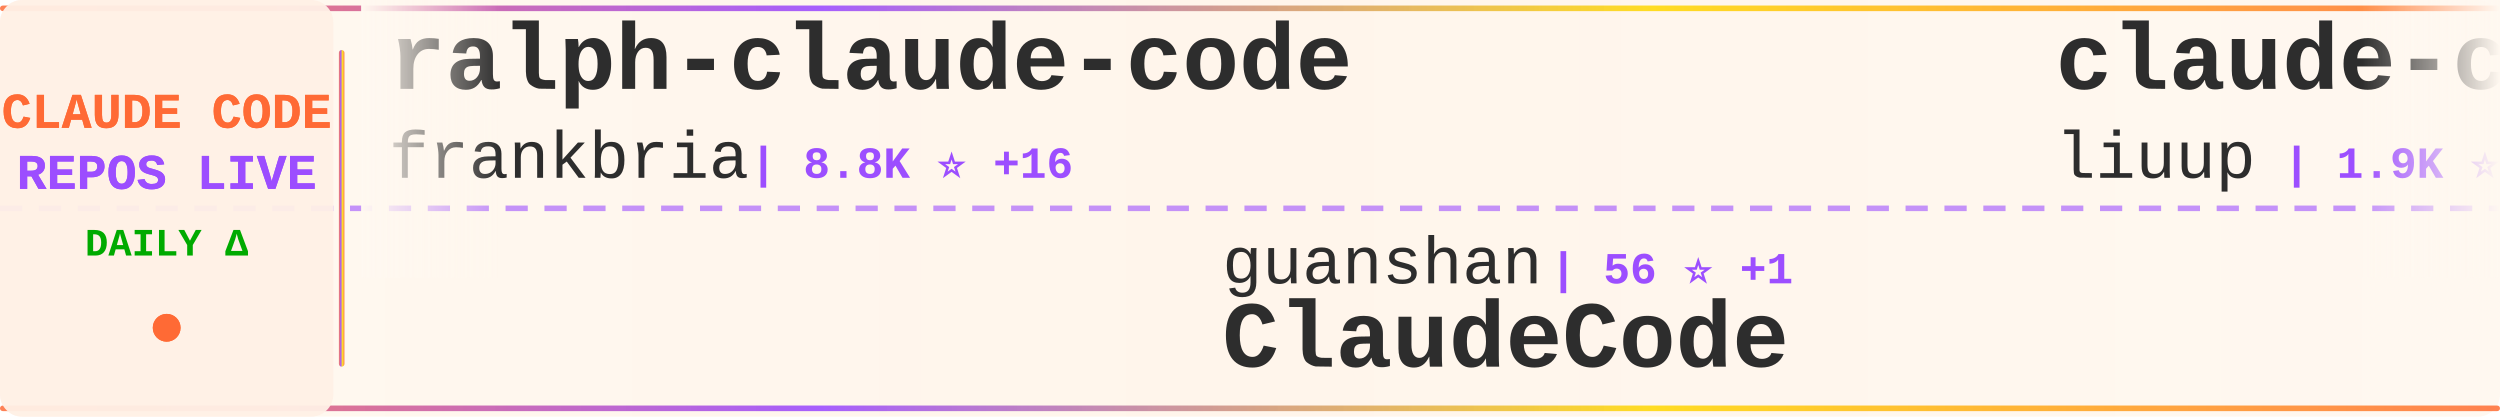
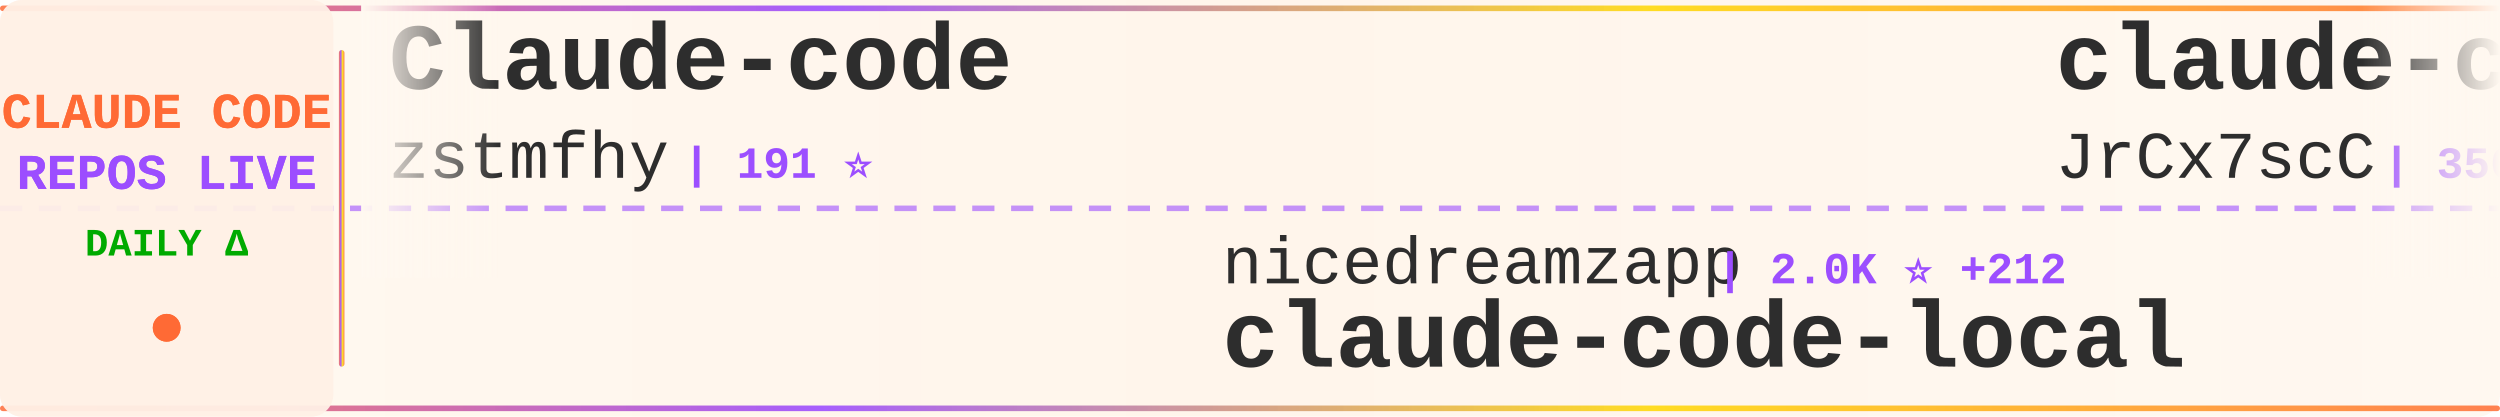
<svg xmlns="http://www.w3.org/2000/svg" width="900" height="150">
  <defs>
    <linearGradient id="tickerBg" x1="0%" y1="0%" x2="100%" y2="0%">
      <stop offset="0%" style="stop-color:#fff8f0;stop-opacity:0.98" />
      <stop offset="50%" style="stop-color:#fff5eb;stop-opacity:1" />
      <stop offset="100%" style="stop-color:#fff8f0;stop-opacity:0.98" />
    </linearGradient>
    <linearGradient id="borderGrad" x1="0%" y1="0%" x2="100%" y2="0%">
      <stop offset="0%" style="stop-color:#FF6B35;stop-opacity:0.85">
        <animate attributeName="stop-opacity" values="0.85;1;0.85" dur="2s" repeatCount="indefinite" />
      </stop>
      <stop offset="33%" style="stop-color:#9C4EFF;stop-opacity:0.9">
        <animate attributeName="stop-opacity" values="0.9;1;0.9" dur="2.2s" repeatCount="indefinite" />
      </stop>
      <stop offset="66%" style="stop-color:#FFD700;stop-opacity:0.85">
        <animate attributeName="stop-opacity" values="0.85;1;0.85" dur="1.8s" repeatCount="indefinite" />
      </stop>
      <stop offset="100%" style="stop-color:#FF6B35;stop-opacity:0.85">
        <animate attributeName="stop-opacity" values="0.85;1;0.85" dur="2s" repeatCount="indefinite" />
      </stop>
    </linearGradient>
    <filter id="textGlow">
      <feGaussianBlur stdDeviation="0.15" result="coloredBlur" />
      <feMerge>
        <feMergeNode in="coloredBlur" />
        <feMergeNode in="SourceGraphic" />
      </feMerge>
    </filter>
    <filter id="metricGlow">
      <feGaussianBlur stdDeviation="0.2" result="coloredBlur" />
      <feMerge>
        <feMergeNode in="coloredBlur" />
        <feMergeNode in="SourceGraphic" />
      </feMerge>
    </filter>
    <linearGradient id="leftFade" x1="0%" y1="0%" x2="100%" y2="0%">
      <stop offset="0%" style="stop-color:#fff8f0;stop-opacity:1" />
      <stop offset="100%" style="stop-color:#fff8f0;stop-opacity:0" />
    </linearGradient>
    <linearGradient id="rightFade" x1="0%" y1="0%" x2="100%" y2="0%">
      <stop offset="0%" style="stop-color:#fff8f0;stop-opacity:0" />
      <stop offset="100%" style="stop-color:#fff8f0;stop-opacity:1" />
    </linearGradient>
  </defs>
  <rect width="900" height="150" fill="url(#tickerBg)" rx="8" />
  <rect x="0" y="2" width="900" height="2" fill="url(#borderGrad)" rx="1" />
  <rect x="0" y="146" width="900" height="2" fill="url(#borderGrad)" rx="1" />
  <line x1="0" y1="75" x2="900" y2="75" stroke="#9C4EFF" stroke-width="2" stroke-dasharray="8 6" opacity="0.6" />
  <rect x="0" y="0" width="120" height="150" fill="#fff0e6" opacity="0.95" rx="8" />
  <text x="60" y="46" font-family="'Courier New', monospace" font-size="18" font-weight="bold" fill="#FF6B35" text-anchor="middle" filter="url(#textGlow)">
    CLAUDE CODE
  </text>
  <text x="60" y="68" font-family="'Courier New', monospace" font-size="18" font-weight="bold" fill="#9C4EFF" text-anchor="middle" filter="url(#textGlow)">
    REPOS LIVE
  </text>
  <text x="60" y="92" font-family="'Courier New', monospace" font-size="14" font-weight="bold" fill="#00aa00" text-anchor="middle">
    DAILY Δ
  </text>
  <circle cx="60" cy="118" r="5" fill="#FF6B35" filter="url(#metricGlow)">
    <animate attributeName="r" values="4;6;4" dur="1.5s" repeatCount="indefinite" />
    <animate attributeName="opacity" values="0.6;1;0.6" dur="1.5s" repeatCount="indefinite" />
  </circle>
  <rect x="122" y="18" width="2" height="114" fill="url(#borderGrad)" rx="1" />
  <clipPath id="tickerClip">
    <rect x="130" y="0" width="770" height="150" />
  </clipPath>
  <g clip-path="url(#tickerClip)">
    <g id="tickerItems">
      <animateTransform attributeName="transform" attributeType="XML" type="translate" from="0 0" to="-3000 0" dur="54s" repeatCount="indefinite" />
      <g transform="translate(0, 0)">
-         <text x="140" y="32" font-family="'Courier New', monospace" font-size="34" font-weight="bold" fill="#2d2d2d">ralph-claude-code</text>
-         <text x="140" y="64" font-family="'Courier New', monospace" font-size="24" font-weight="normal" fill="#2d2d2d" opacity="1.0">frankbria</text>
-         <text x="270" y="64" font-family="'Courier New', monospace" font-size="16" font-weight="bold" fill="#9C4EFF"> | 8.8K ⭐ +16</text>
+         <text x="140" y="32" font-family="'Courier New', monospace" font-size="34" font-weight="bold" fill="#2d2d2d">Claude-code</text>
+         <text x="140" y="64" font-family="'Courier New', monospace" font-size="24" font-weight="normal" fill="#2d2d2d" opacity="1.0">zstmfhy</text>
+         <text x="246" y="64" font-family="'Courier New', monospace" font-size="16" font-weight="bold" fill="#9C4EFF"> | 191 ⭐</text>
      </g>
      <g transform="translate(300, 0)">
-         <text x="140" y="102" font-family="'Courier New', monospace" font-size="24" font-weight="normal" fill="#2d2d2d" opacity="1.0">guanshan</text>
-         <text x="258" y="102" font-family="'Courier New', monospace" font-size="16" font-weight="bold" fill="#9C4EFF"> | 56 ⭐ +1</text>
-         <text x="140" y="132" font-family="'Courier New', monospace" font-size="34" font-weight="bold" fill="#2d2d2d">ClaudeCode</text>
+         <text x="140" y="102" font-family="'Courier New', monospace" font-size="24" font-weight="normal" fill="#2d2d2d" opacity="1.0">nicedreamzapp</text>
+         <text x="318" y="102" font-family="'Courier New', monospace" font-size="16" font-weight="bold" fill="#9C4EFF"> | 2.0K ⭐ +212</text>
+         <text x="140" y="132" font-family="'Courier New', monospace" font-size="34" font-weight="bold" fill="#2d2d2d">claude-code-local</text>
      </g>
      <g transform="translate(600, 0)">
-         <text x="140" y="32" font-family="'Courier New', monospace" font-size="34" font-weight="bold" fill="#2d2d2d">claude-code-analysis</text>
-         <text x="140" y="64" font-family="'Courier New', monospace" font-size="24" font-weight="normal" fill="#2d2d2d" opacity="1.0">liuup</text>
-         <text x="222" y="64" font-family="'Courier New', monospace" font-size="16" font-weight="bold" fill="#9C4EFF"> | 1.9K ⭐ +60</text>
+         <text x="140" y="32" font-family="'Courier New', monospace" font-size="34" font-weight="bold" fill="#2d2d2d">claude-code-source</text>
+         <text x="140" y="64" font-family="'Courier New', monospace" font-size="24" font-weight="normal" fill="#2d2d2d" opacity="1.0">JrCx7scC</text>
+         <text x="258" y="64" font-family="'Courier New', monospace" font-size="16" font-weight="bold" fill="#9C4EFF"> | 356 ⭐ +1</text>
      </g>
      <g transform="translate(900, 0)">
-         <text x="140" y="102" font-family="'Courier New', monospace" font-size="24" font-weight="normal" fill="#2d2d2d" opacity="1.0">mehmoodosman</text>
-         <text x="306" y="102" font-family="'Courier New', monospace" font-size="16" font-weight="bold" fill="#9C4EFF"> | 166 ⭐ +1</text>
+         <text x="140" y="102" font-family="'Courier New', monospace" font-size="24" font-weight="normal" fill="#2d2d2d" opacity="1.0">alejandrobalderas</text>
+         <text x="366" y="102" font-family="'Courier New', monospace" font-size="16" font-weight="bold" fill="#9C4EFF"> | 1.7K ⭐ +14</text>
+         <text x="140" y="132" font-family="'Courier New', monospace" font-size="34" font-weight="bold" fill="#2d2d2d">claude-code-from-source</text>
+       </g>
+       <g transform="translate(1200, 0)">
+         <text x="140" y="32" font-family="'Courier New', monospace" font-size="34" font-weight="bold" fill="#2d2d2d">learn-claude-code</text>
+         <text x="140" y="64" font-family="'Courier New', monospace" font-size="24" font-weight="normal" fill="#2d2d2d" opacity="1.0">shareAI-lab</text>
+         <text x="294" y="64" font-family="'Courier New', monospace" font-size="16" font-weight="bold" fill="#9C4EFF"> | 55.6K ⭐ +308</text>
+       </g>
+       <g transform="translate(1500, 0)">
+         <text x="140" y="102" font-family="'Courier New', monospace" font-size="24" font-weight="normal" fill="#2d2d2d" opacity="1.0">bfly123</text>
+         <text x="246" y="102" font-family="'Courier New', monospace" font-size="16" font-weight="bold" fill="#9C4EFF"> | 2.3K ⭐ +12</text>
+         <text x="140" y="132" font-family="'Courier New', monospace" font-size="34" font-weight="bold" fill="#2d2d2d">claude_code_bridge</text>
+       </g>
+       <g transform="translate(1800, 0)">
+         <text x="140" y="32" font-family="'Courier New', monospace" font-size="34" font-weight="bold" fill="#2d2d2d">claude-code-source-code</text>
+         <text x="140" y="64" font-family="'Courier New', monospace" font-size="24" font-weight="normal" fill="#2d2d2d" opacity="1.0">777genius</text>
+         <text x="270" y="64" font-family="'Courier New', monospace" font-size="16" font-weight="bold" fill="#9C4EFF"> | 899 ⭐</text>
+       </g>
+       <g transform="translate(2100, 0)">
+         <text x="140" y="102" font-family="'Courier New', monospace" font-size="24" font-weight="normal" fill="#2d2d2d" opacity="1.0">T-Lab-CUHKSZ</text>
+         <text x="306" y="102" font-family="'Courier New', monospace" font-size="16" font-weight="bold" fill="#9C4EFF"> | 289 ⭐</text>
        <text x="140" y="132" font-family="'Courier New', monospace" font-size="34" font-weight="bold" fill="#2d2d2d">claude-code</text>
      </g>
-       <g transform="translate(1200, 0)">
-         <text x="140" y="32" font-family="'Courier New', monospace" font-size="34" font-weight="bold" fill="#2d2d2d">claude-code</text>
-         <text x="140" y="64" font-family="'Courier New', monospace" font-size="24" font-weight="normal" fill="#2d2d2d" opacity="1.0">jarmuine</text>
-         <text x="258" y="64" font-family="'Courier New', monospace" font-size="16" font-weight="bold" fill="#9C4EFF"> | 2.1K ⭐ +7</text>
-       </g>
-       <g transform="translate(1500, 0)">
-         <text x="140" y="102" font-family="'Courier New', monospace" font-size="24" font-weight="normal" fill="#2d2d2d" opacity="1.0">farion1231</text>
-         <text x="282" y="102" font-family="'Courier New', monospace" font-size="16" font-weight="bold" fill="#9C4EFF"> | 48.7K ⭐ +668</text>
-         <text x="140" y="132" font-family="'Courier New', monospace" font-size="34" font-weight="bold" fill="#2d2d2d">cc-switch</text>
-       </g>
-       <g transform="translate(1800, 0)">
-         <text x="140" y="32" font-family="'Courier New', monospace" font-size="34" font-weight="bold" fill="#2d2d2d">edmunds-claude-code</text>
-         <text x="140" y="64" font-family="'Courier New', monospace" font-size="24" font-weight="normal" fill="#2d2d2d" opacity="1.0">edmund-io</text>
-         <text x="270" y="64" font-family="'Courier New', monospace" font-size="16" font-weight="bold" fill="#9C4EFF"> | 1.4K ⭐ +2</text>
-       </g>
-       <g transform="translate(2100, 0)">
-         <text x="140" y="102" font-family="'Courier New', monospace" font-size="24" font-weight="normal" fill="#2d2d2d" opacity="1.0">andrew-kramer-inno</text>
-         <text x="378" y="102" font-family="'Courier New', monospace" font-size="16" font-weight="bold" fill="#9C4EFF"> | 575 ⭐</text>
-         <text x="140" y="132" font-family="'Courier New', monospace" font-size="34" font-weight="bold" fill="#2d2d2d">claude-code-source-build</text>
-       </g>
      <g transform="translate(2400, 0)">
-         <text x="140" y="32" font-family="'Courier New', monospace" font-size="34" font-weight="bold" fill="#2d2d2d">claude-code-proxy</text>
-         <text x="140" y="64" font-family="'Courier New', monospace" font-size="24" font-weight="normal" fill="#2d2d2d" opacity="1.0">fuergaosi233</text>
-         <text x="306" y="64" font-family="'Courier New', monospace" font-size="16" font-weight="bold" fill="#9C4EFF"> | 2.5K ⭐ +11</text>
+         <text x="140" y="32" font-family="'Courier New', monospace" font-size="34" font-weight="bold" fill="#2d2d2d">Claude-Code-Source-Study</text>
+         <text x="140" y="64" font-family="'Courier New', monospace" font-size="24" font-weight="normal" fill="#2d2d2d" opacity="1.0">luyao618</text>
+         <text x="258" y="64" font-family="'Courier New', monospace" font-size="16" font-weight="bold" fill="#9C4EFF"> | 1.2K ⭐ +9</text>
      </g>
      <g transform="translate(2700, 0)">
-         <text x="140" y="102" font-family="'Courier New', monospace" font-size="24" font-weight="normal" fill="#2d2d2d" opacity="1.0">ding113</text>
-         <text x="246" y="102" font-family="'Courier New', monospace" font-size="16" font-weight="bold" fill="#9C4EFF"> | 2.6K ⭐ +16</text>
-         <text x="140" y="132" font-family="'Courier New', monospace" font-size="34" font-weight="bold" fill="#2d2d2d">claude-code-hub</text>
+         <text x="140" y="102" font-family="'Courier New', monospace" font-size="24" font-weight="normal" fill="#2d2d2d" opacity="1.0">ghuntley</text>
+         <text x="258" y="102" font-family="'Courier New', monospace" font-size="16" font-weight="bold" fill="#9C4EFF"> | 973 ⭐</text>
+         <text x="140" y="132" font-family="'Courier New', monospace" font-size="34" font-weight="bold" fill="#2d2d2d">claude-code-source-code-...</text>
      </g>
      <g transform="translate(3000, 0)">
-         <text x="140" y="32" font-family="'Courier New', monospace" font-size="34" font-weight="bold" fill="#2d2d2d">ralph-claude-code</text>
-         <text x="140" y="64" font-family="'Courier New', monospace" font-size="24" font-weight="normal" fill="#2d2d2d" opacity="1.0">frankbria</text>
-         <text x="270" y="64" font-family="'Courier New', monospace" font-size="16" font-weight="bold" fill="#9C4EFF"> | 8.8K ⭐ +16</text>
+         <text x="140" y="32" font-family="'Courier New', monospace" font-size="34" font-weight="bold" fill="#2d2d2d">Claude-code</text>
+         <text x="140" y="64" font-family="'Courier New', monospace" font-size="24" font-weight="normal" fill="#2d2d2d" opacity="1.0">zstmfhy</text>
+         <text x="246" y="64" font-family="'Courier New', monospace" font-size="16" font-weight="bold" fill="#9C4EFF"> | 191 ⭐</text>
      </g>
      <g transform="translate(3300, 0)">
-         <text x="140" y="102" font-family="'Courier New', monospace" font-size="24" font-weight="normal" fill="#2d2d2d" opacity="1.0">guanshan</text>
-         <text x="258" y="102" font-family="'Courier New', monospace" font-size="16" font-weight="bold" fill="#9C4EFF"> | 56 ⭐ +1</text>
-         <text x="140" y="132" font-family="'Courier New', monospace" font-size="34" font-weight="bold" fill="#2d2d2d">ClaudeCode</text>
+         <text x="140" y="102" font-family="'Courier New', monospace" font-size="24" font-weight="normal" fill="#2d2d2d" opacity="1.0">nicedreamzapp</text>
+         <text x="318" y="102" font-family="'Courier New', monospace" font-size="16" font-weight="bold" fill="#9C4EFF"> | 2.0K ⭐ +212</text>
+         <text x="140" y="132" font-family="'Courier New', monospace" font-size="34" font-weight="bold" fill="#2d2d2d">claude-code-local</text>
      </g>
      <g transform="translate(3600, 0)">
-         <text x="140" y="32" font-family="'Courier New', monospace" font-size="34" font-weight="bold" fill="#2d2d2d">claude-code-analysis</text>
-         <text x="140" y="64" font-family="'Courier New', monospace" font-size="24" font-weight="normal" fill="#2d2d2d" opacity="1.0">liuup</text>
-         <text x="222" y="64" font-family="'Courier New', monospace" font-size="16" font-weight="bold" fill="#9C4EFF"> | 1.9K ⭐ +60</text>
+         <text x="140" y="32" font-family="'Courier New', monospace" font-size="34" font-weight="bold" fill="#2d2d2d">claude-code-source</text>
+         <text x="140" y="64" font-family="'Courier New', monospace" font-size="24" font-weight="normal" fill="#2d2d2d" opacity="1.0">JrCx7scC</text>
+         <text x="258" y="64" font-family="'Courier New', monospace" font-size="16" font-weight="bold" fill="#9C4EFF"> | 356 ⭐ +1</text>
      </g>
      <g transform="translate(3900, 0)">
-         <text x="140" y="102" font-family="'Courier New', monospace" font-size="24" font-weight="normal" fill="#2d2d2d" opacity="1.0">mehmoodosman</text>
-         <text x="306" y="102" font-family="'Courier New', monospace" font-size="16" font-weight="bold" fill="#9C4EFF"> | 166 ⭐ +1</text>
-         <text x="140" y="132" font-family="'Courier New', monospace" font-size="34" font-weight="bold" fill="#2d2d2d">claude-code</text>
+         <text x="140" y="102" font-family="'Courier New', monospace" font-size="24" font-weight="normal" fill="#2d2d2d" opacity="1.0">alejandrobalderas</text>
+         <text x="366" y="102" font-family="'Courier New', monospace" font-size="16" font-weight="bold" fill="#9C4EFF"> | 1.7K ⭐ +14</text>
+         <text x="140" y="132" font-family="'Courier New', monospace" font-size="34" font-weight="bold" fill="#2d2d2d">claude-code-from-source</text>
      </g>
    </g>
  </g>
  <rect x="130" y="0" width="50" height="100" fill="url(#leftFade)" />
  <rect x="850" y="0" width="50" height="100" fill="url(#rightFade)" />
</svg>
